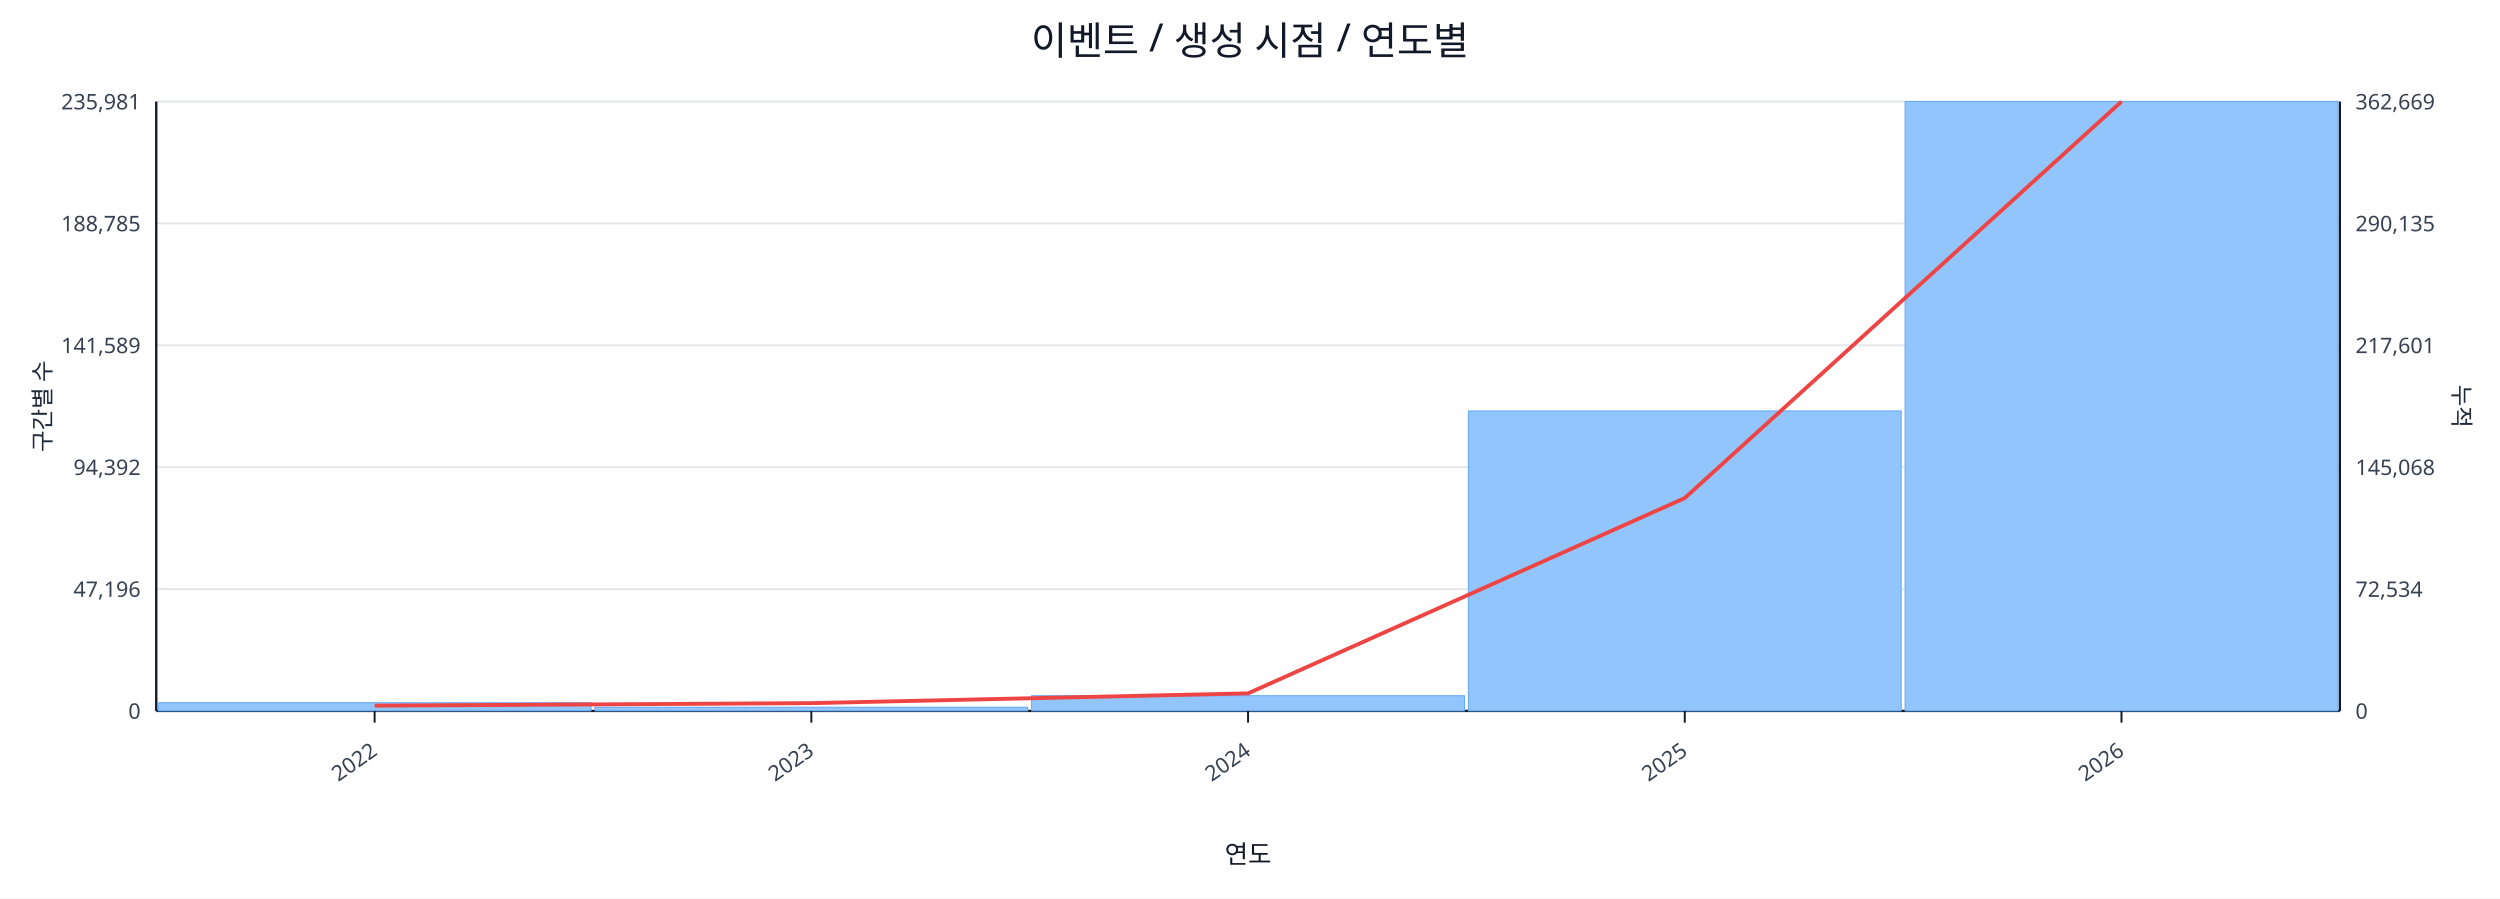
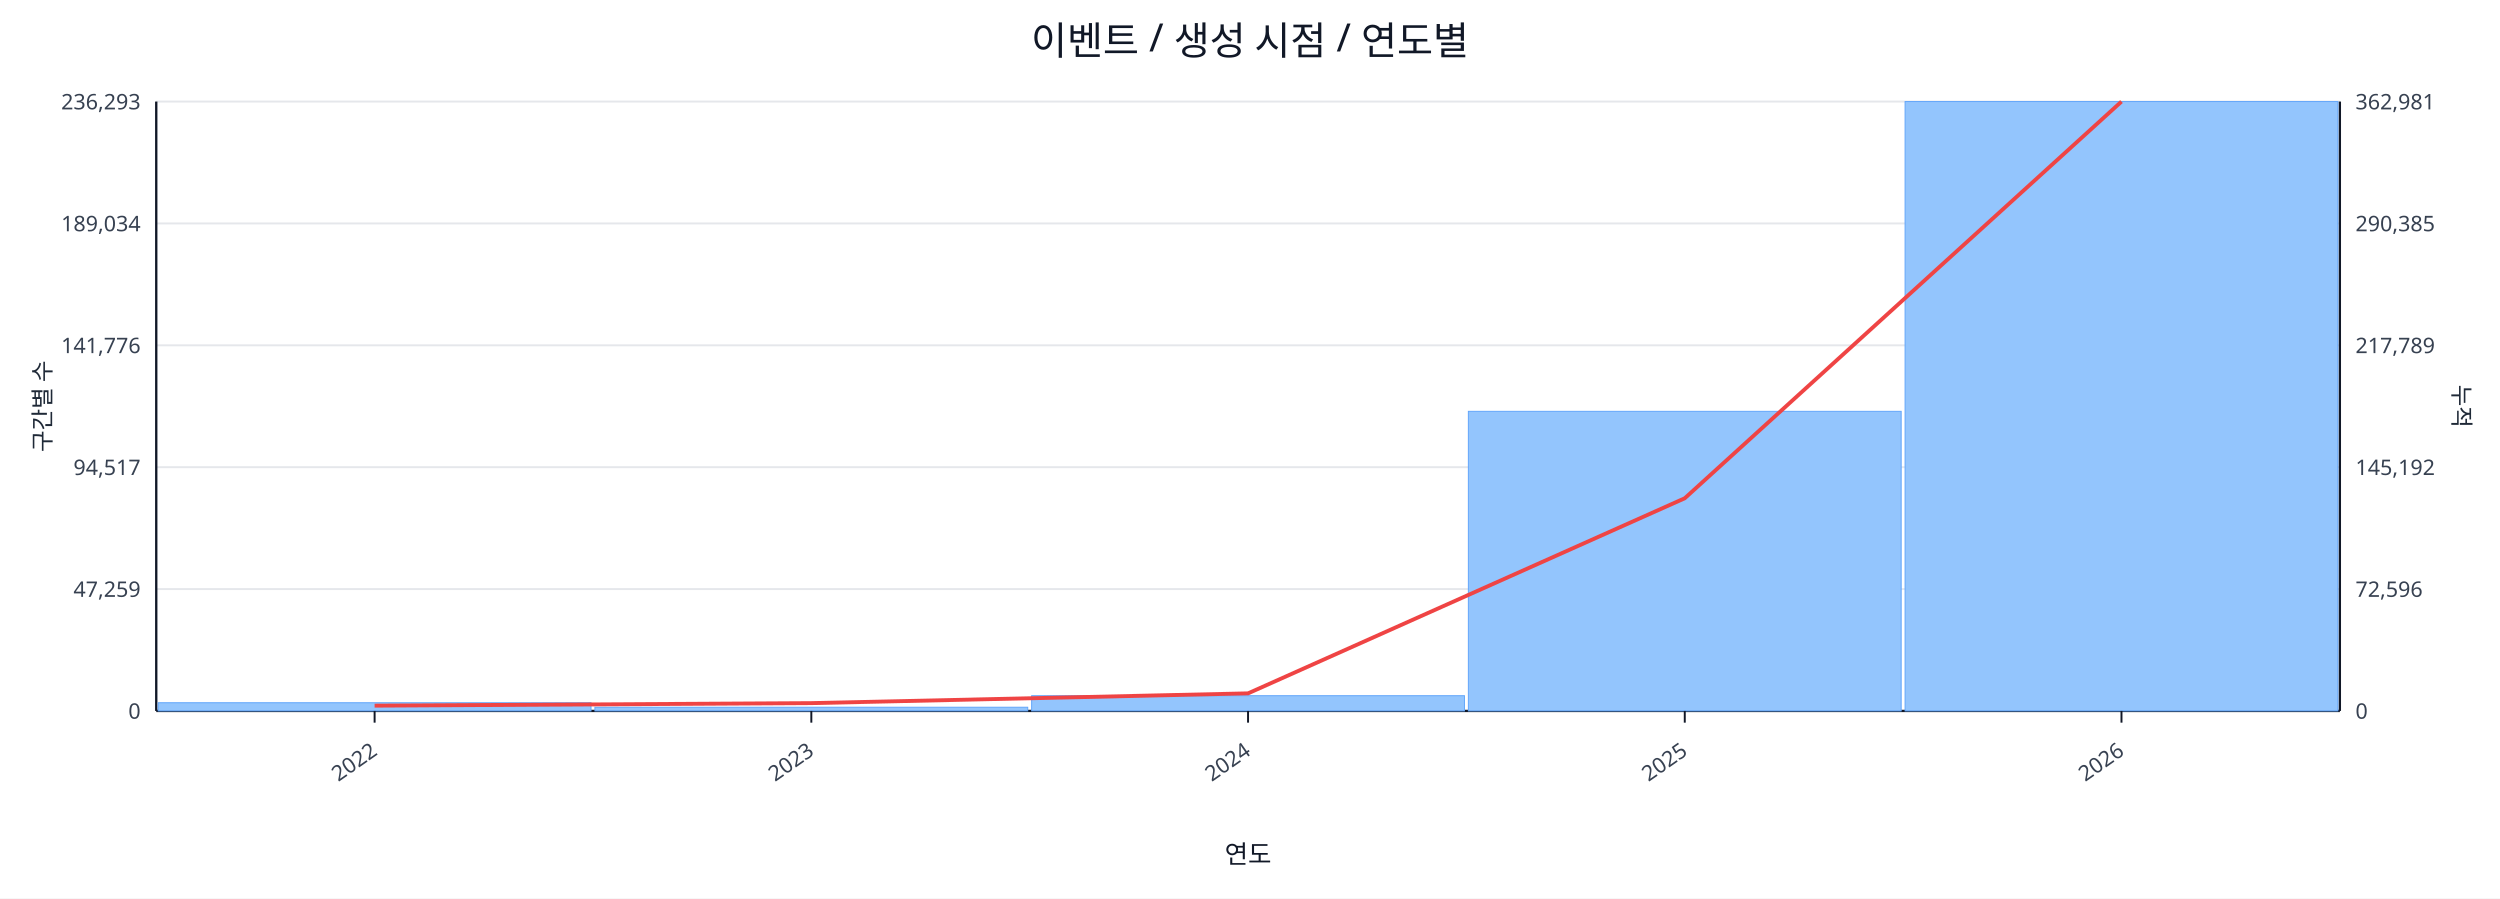
<svg xmlns="http://www.w3.org/2000/svg" width="1280" height="460" viewBox="0 0 1280 460">
  <rect x="0" y="0" width="100%" height="100%" fill="#ffffff" />
  <text x="640.0" y="28" font-size="20" text-anchor="middle" font-family="sans-serif" fill="#111827">이벤트 / 생성 시점 / 연도별</text>
  <line x1="80.0" y1="52.0" x2="1198.0" y2="52.0" stroke="#e5e7eb" stroke-width="1" />
-   <text x="72.0" y="56.0" font-size="11" text-anchor="end" font-family="sans-serif" fill="#374151">235,981</text>
-   <text x="1206.0" y="56.0" font-size="11" text-anchor="start" font-family="sans-serif" fill="#374151">362,669</text>
+   <text x="72.0" y="56.0" font-size="11" text-anchor="end" font-family="sans-serif" fill="#374151">236,293</text>
+   <text x="1206.0" y="56.0" font-size="11" text-anchor="start" font-family="sans-serif" fill="#374151">362,981</text>
  <line x1="80.0" y1="114.4" x2="1198.0" y2="114.4" stroke="#e5e7eb" stroke-width="1" />
-   <text x="72.0" y="118.4" font-size="11" text-anchor="end" font-family="sans-serif" fill="#374151">188,785</text>
-   <text x="1206.0" y="118.4" font-size="11" text-anchor="start" font-family="sans-serif" fill="#374151">290,135</text>
+   <text x="72.0" y="118.4" font-size="11" text-anchor="end" font-family="sans-serif" fill="#374151">189,034</text>
+   <text x="1206.0" y="118.4" font-size="11" text-anchor="start" font-family="sans-serif" fill="#374151">290,385</text>
  <line x1="80.0" y1="176.8" x2="1198.0" y2="176.8" stroke="#e5e7eb" stroke-width="1" />
-   <text x="72.0" y="180.8" font-size="11" text-anchor="end" font-family="sans-serif" fill="#374151">141,589</text>
-   <text x="1206.0" y="180.8" font-size="11" text-anchor="start" font-family="sans-serif" fill="#374151">217,601</text>
+   <text x="72.0" y="180.8" font-size="11" text-anchor="end" font-family="sans-serif" fill="#374151">141,776</text>
+   <text x="1206.0" y="180.8" font-size="11" text-anchor="start" font-family="sans-serif" fill="#374151">217,789</text>
  <line x1="80.0" y1="239.2" x2="1198.0" y2="239.2" stroke="#e5e7eb" stroke-width="1" />
-   <text x="72.0" y="243.2" font-size="11" text-anchor="end" font-family="sans-serif" fill="#374151">94,392</text>
-   <text x="1206.0" y="243.2" font-size="11" text-anchor="start" font-family="sans-serif" fill="#374151">145,068</text>
+   <text x="72.0" y="243.2" font-size="11" text-anchor="end" font-family="sans-serif" fill="#374151">94,517</text>
+   <text x="1206.0" y="243.2" font-size="11" text-anchor="start" font-family="sans-serif" fill="#374151">145,192</text>
  <line x1="80.0" y1="301.6" x2="1198.0" y2="301.6" stroke="#e5e7eb" stroke-width="1" />
-   <text x="72.0" y="305.6" font-size="11" text-anchor="end" font-family="sans-serif" fill="#374151">47,196</text>
-   <text x="1206.0" y="305.6" font-size="11" text-anchor="start" font-family="sans-serif" fill="#374151">72,534</text>
+   <text x="72.0" y="305.6" font-size="11" text-anchor="end" font-family="sans-serif" fill="#374151">47,259</text>
+   <text x="1206.0" y="305.6" font-size="11" text-anchor="start" font-family="sans-serif" fill="#374151">72,596</text>
  <line x1="80.0" y1="364.0" x2="1198.0" y2="364.0" stroke="#e5e7eb" stroke-width="1" />
  <text x="72.0" y="368.0" font-size="11" text-anchor="end" font-family="sans-serif" fill="#374151">0</text>
  <text x="1206.0" y="368.0" font-size="11" text-anchor="start" font-family="sans-serif" fill="#374151">0</text>
  <line x1="80.0" y1="364.0" x2="1198.0" y2="364.0" stroke="#111827" stroke-width="1.2" />
  <line x1="80.0" y1="52.0" x2="80.0" y2="364.0" stroke="#111827" stroke-width="1.2" />
  <line x1="1198.0" y1="52.0" x2="1198.0" y2="364.0" stroke="#111827" stroke-width="1.2" />
  <rect x="81.0" y="359.8" width="221.6" height="4.2" fill="#93c5fd" stroke="#60a5fa" stroke-width="0.5" />
  <rect x="304.6" y="362.1" width="221.6" height="1.9" fill="#93c5fd" stroke="#60a5fa" stroke-width="0.5" />
  <rect x="528.2" y="356.2" width="221.6" height="7.8" fill="#93c5fd" stroke="#60a5fa" stroke-width="0.5" />
-   <rect x="751.8" y="210.4" width="221.6" height="153.6" fill="#93c5fd" stroke="#60a5fa" stroke-width="0.5" />
+   <rect x="751.8" y="210.6" width="221.6" height="153.4" fill="#93c5fd" stroke="#60a5fa" stroke-width="0.5" />
  <rect x="975.4" y="52.0" width="221.6" height="312.0" fill="#93c5fd" stroke="#60a5fa" stroke-width="0.5" />
-   <polyline fill="none" stroke="#ef4444" stroke-width="2" points="191.8,361.3 415.4,360.0 639.0,355.0 862.6,255.0 1086.2,52.0" />
+   <polyline fill="none" stroke="#ef4444" stroke-width="2" points="191.8,361.3 415.4,360.0 639.0,355.0 862.6,255.1 1086.2,52.0" />
  <line x1="191.8" y1="364.0" x2="191.8" y2="370.0" stroke="#111827" stroke-width="1" />
  <text x="193.8" y="386.0" font-size="11" text-anchor="end" transform="rotate(-35 193.8 386.0)" font-family="sans-serif" fill="#374151">2022</text>
  <line x1="415.4" y1="364.0" x2="415.4" y2="370.0" stroke="#111827" stroke-width="1" />
  <text x="417.4" y="386.0" font-size="11" text-anchor="end" transform="rotate(-35 417.4 386.0)" font-family="sans-serif" fill="#374151">2023</text>
  <line x1="639.0" y1="364.0" x2="639.0" y2="370.0" stroke="#111827" stroke-width="1" />
  <text x="641.0" y="386.0" font-size="11" text-anchor="end" transform="rotate(-35 641.0 386.0)" font-family="sans-serif" fill="#374151">2024</text>
  <line x1="862.6" y1="364.0" x2="862.6" y2="370.0" stroke="#111827" stroke-width="1" />
  <text x="864.6" y="386.0" font-size="11" text-anchor="end" transform="rotate(-35 864.6 386.0)" font-family="sans-serif" fill="#374151">2025</text>
  <line x1="1086.2" y1="364.0" x2="1086.2" y2="370.0" stroke="#111827" stroke-width="1" />
  <text x="1088.2" y="386.0" font-size="11" text-anchor="end" transform="rotate(-35 1088.2 386.0)" font-family="sans-serif" fill="#374151">2026</text>
  <text x="26" y="208.0" font-size="12" transform="rotate(-90 26 208.0)" text-anchor="middle" font-family="sans-serif" fill="#1f2937">구간별 수</text>
  <text x="1256.0" y="208.0" font-size="12" transform="rotate(90 1256.0 208.0)" text-anchor="middle" font-family="sans-serif" fill="#1f2937">누적</text>
  <text x="639.0" y="442.0" font-size="13" text-anchor="middle" font-family="sans-serif" fill="#111827">연도</text>
</svg>
